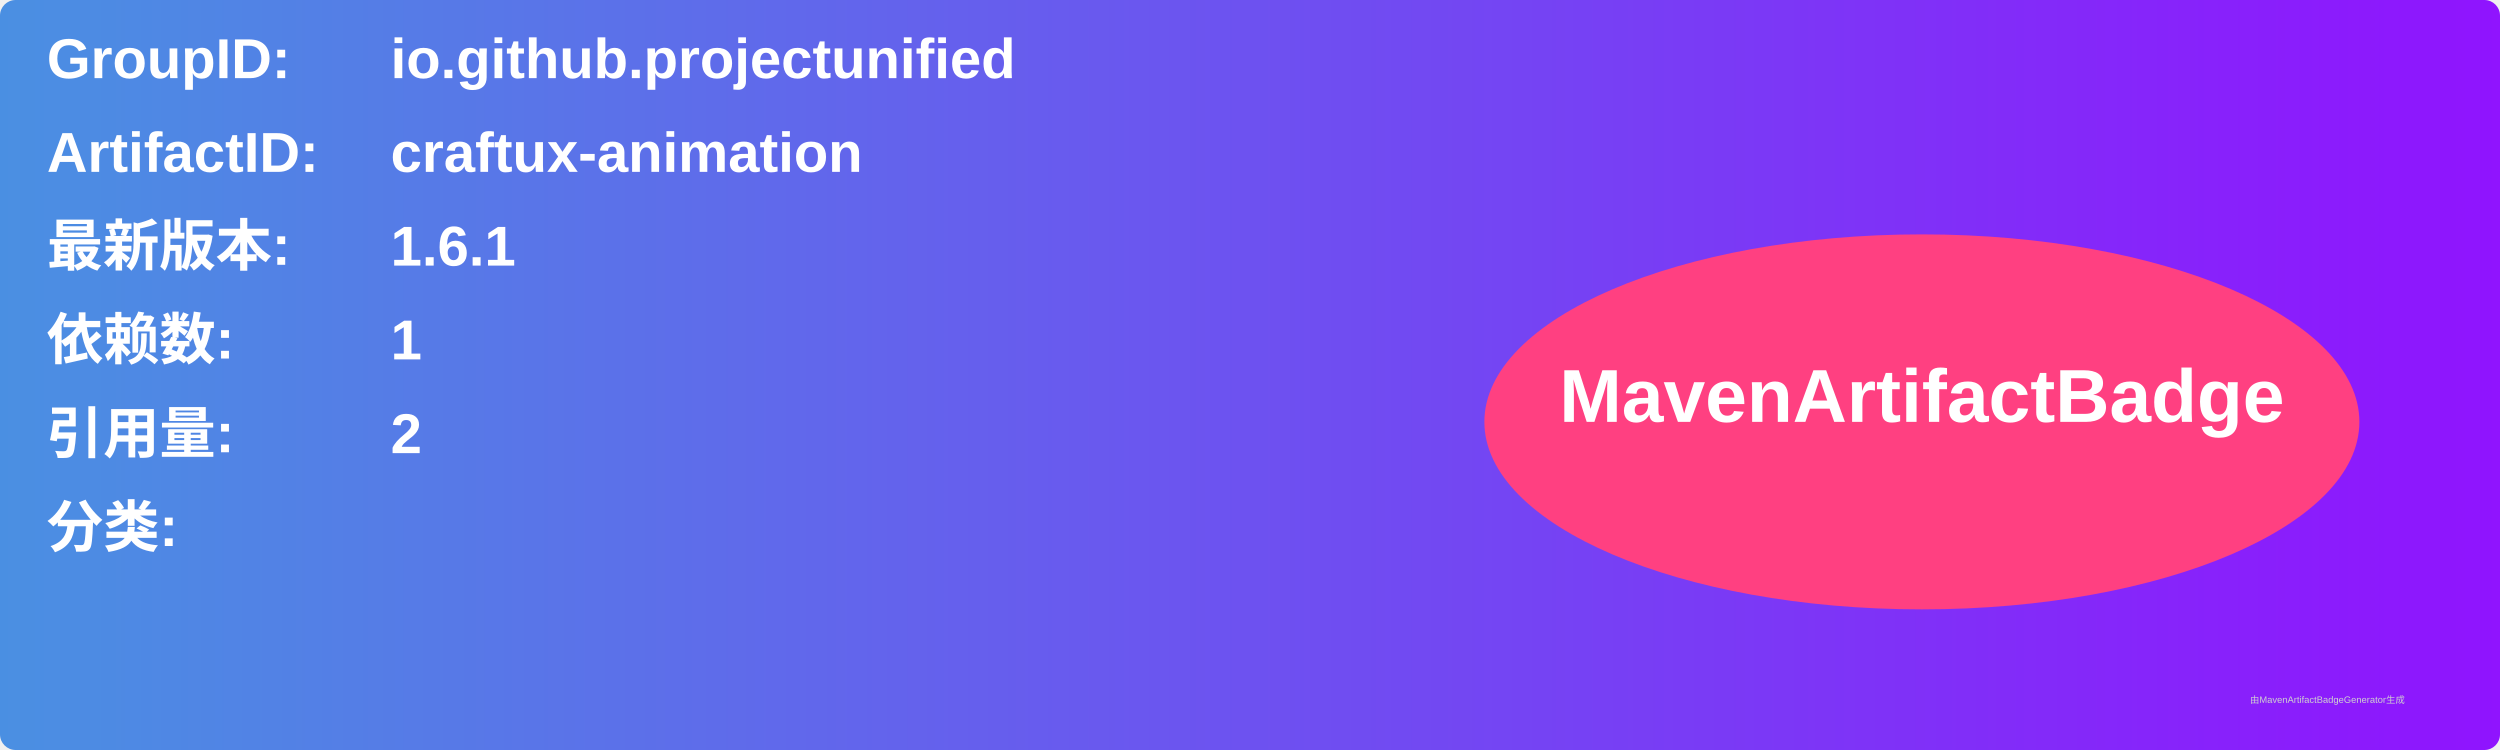
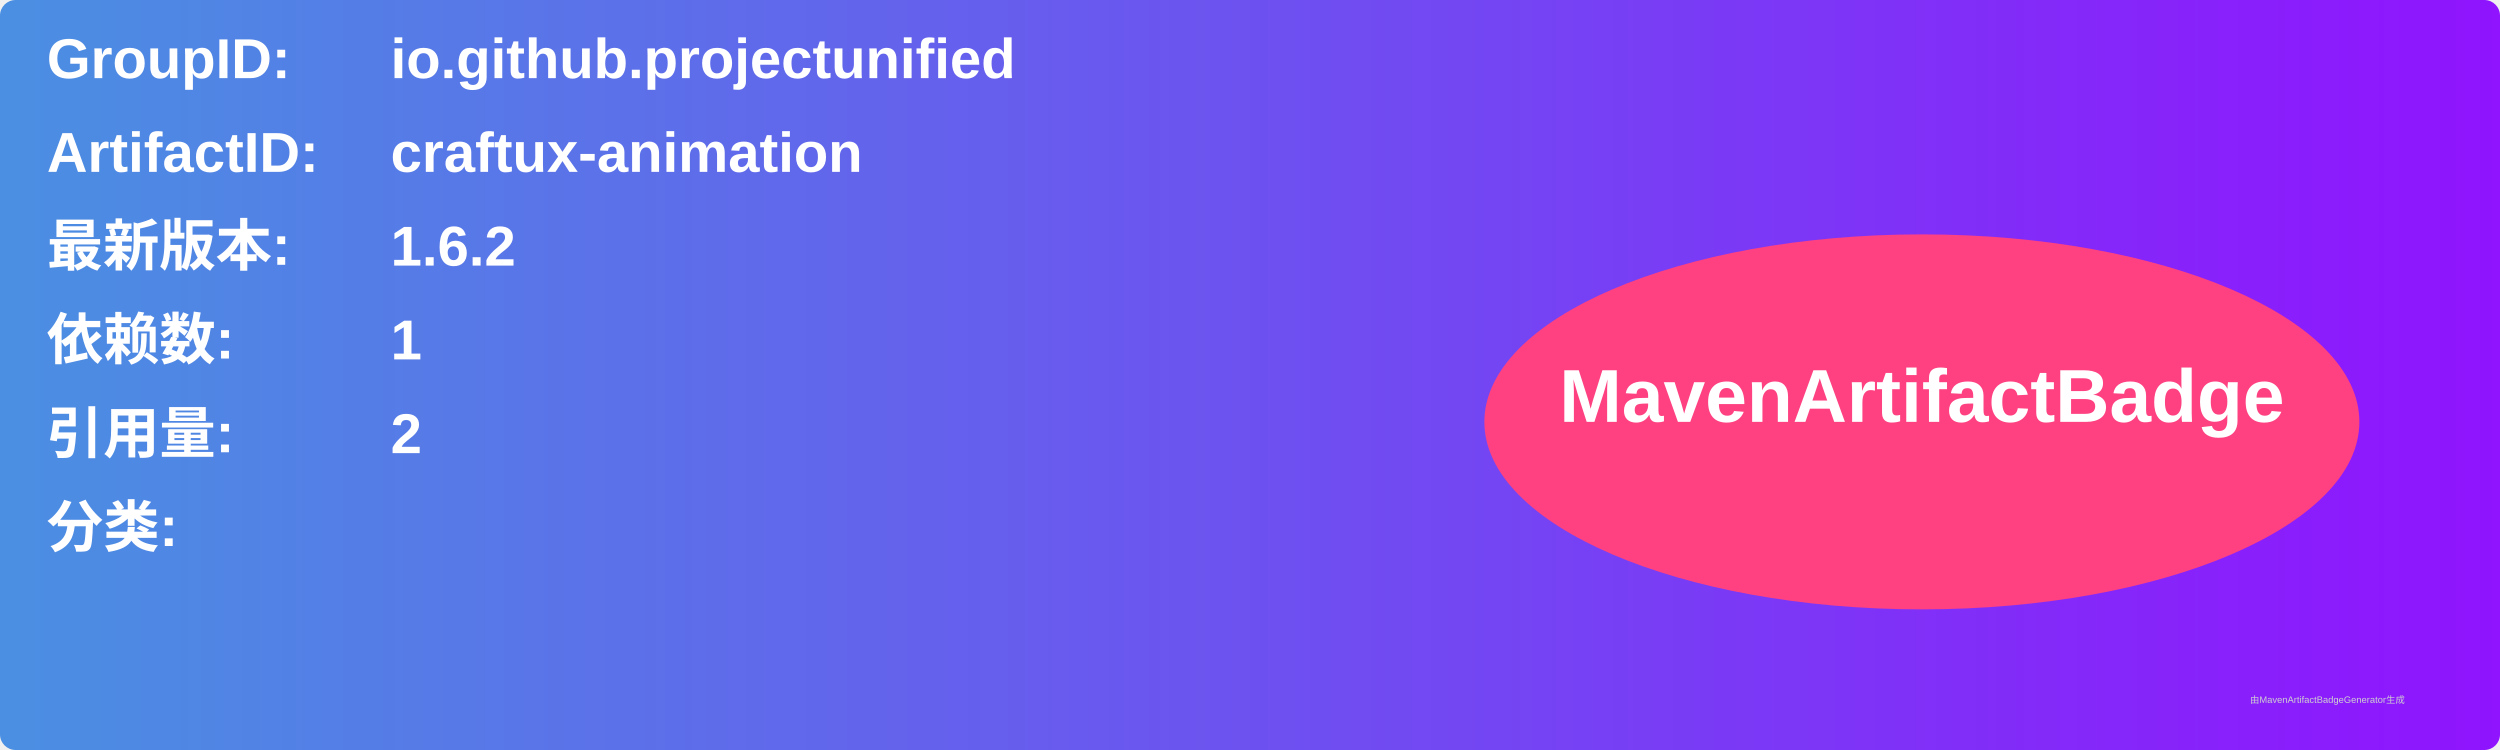
<svg xmlns="http://www.w3.org/2000/svg" width="800" height="240" viewBox="0 0 800 240">
  <linearGradient id="grad" x1="0%" y1="0%" x2="100%" y2="0%">
    <stop offset="0%" stop-color="#4a90e2" />
    <stop offset="100%" stop-color="#9013fe" />
  </linearGradient>
  <rect width="100%" height="100%" rx="5" ry="5" fill="url(#grad)" />
  <g transform="translate(15, 15)">
    <text x="0" y="10" font-family="Arial" font-size="18" fill="white" font-weight="bold" width="260">GroupID:</text>
    <text x="110" y="10" font-family="Arial" font-size="18" fill="white" font-weight="bold" width="460">io.github.projectunified</text>
    <text x="0" y="40" font-family="Arial" font-size="18" fill="white" font-weight="bold" width="260">ArtifactID:</text>
    <text x="110" y="40" font-family="Arial" font-size="18" fill="white" font-weight="bold" width="460">craftux-animation</text>
    <text x="0" y="70" font-family="Arial" font-size="18" fill="white" font-weight="bold">最新版本:</text>
    <text x="110" y="70" font-family="Arial" font-size="18" fill="white" font-weight="bold">
-       <tspan font-weight="bold">1.6.1</tspan>
+       <tspan font-weight="bold">1.6.2</tspan>
    </text>
    <text x="0" y="100" font-family="Arial" font-size="18" fill="white" font-weight="bold">依赖数: </text>
    <text x="110" y="100" font-family="Arial" font-size="18" fill="white">
      <tspan font-weight="bold">1</tspan>
    </text>
    <text x="0" y="130" font-family="Arial" font-size="18" fill="white" font-weight="bold">引用量: </text>
    <text x="110" y="130" font-family="Arial" font-size="18" fill="white">
      <tspan font-weight="bold">2</tspan>
    </text>
    <text x="0" y="160" font-family="Arial" font-size="18" fill="white" font-weight="bold">分类:</text>
    <text x="10" y="190" font-family="Arial" font-size="10" fill="white">
      <tspan font-weight="bold" />
    </text>
    <ellipse cx="600" cy="120" rx="140" ry="60" fill="#ff4081" />
    <text x="600" y="120" text-anchor="middle" font-family="Arial" font-size="24" fill="white" font-weight="bold">MavenArtifactBadge</text>
  </g>
  <text x="720" y="225" font-family="Arial" font-size="3" fill="#d0d0d0">由MavenArtifactBadgeGenerator生成</text>
</svg>
